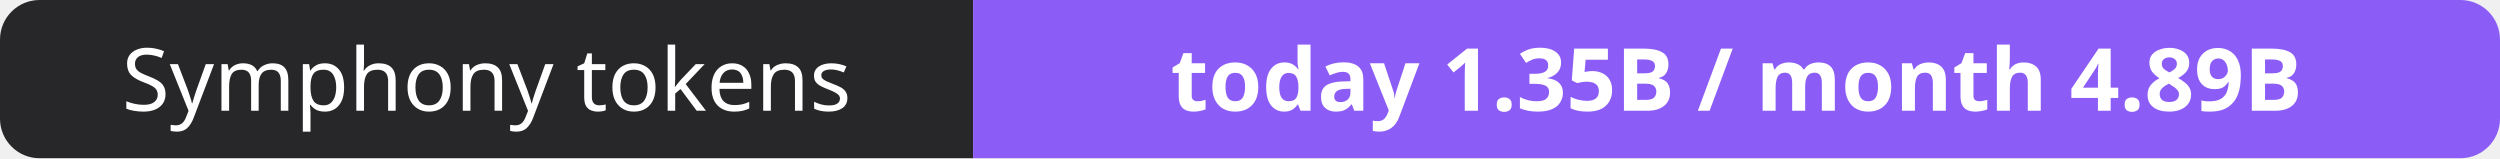
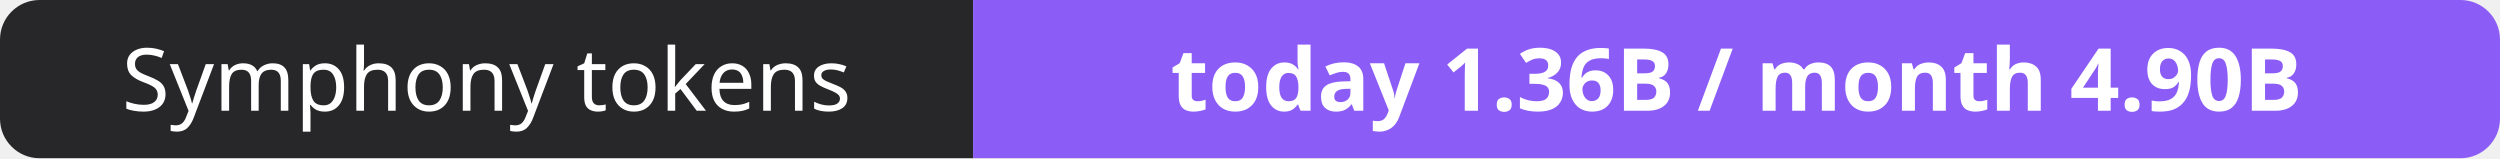
- <svg xmlns="http://www.w3.org/2000/svg" width="316" height="20" role="img" aria-label="Symphony tokens: today 1.35B / month 4.89B">
+ <svg xmlns="http://www.w3.org/2000/svg" width="316" height="20" role="img" aria-label="Symphony tokens: today 1.36B / month 4.90B">
  <clipPath id="r">
    <rect width="316" height="20" rx="5" fill="#fff" />
  </clipPath>
  <g clip-path="url(#r)">
    <rect width="123" height="20" fill="#27272a" />
    <rect x="123" width="193" height="20" fill="#8b5cf6" />
  </g>
  <g fill="#fff" text-anchor="middle" font-family="Verdana,Geneva,sans-serif" font-size="11">
    <text x="61.5" y="14">Symphony tokens</text>
-     <text x="219.5" y="14" font-weight="700">today 1.35B / month 4.89B</text>
+     <text x="219.5" y="14" font-weight="700">today 1.36B / month 4.90B</text>
  </g>
</svg>
